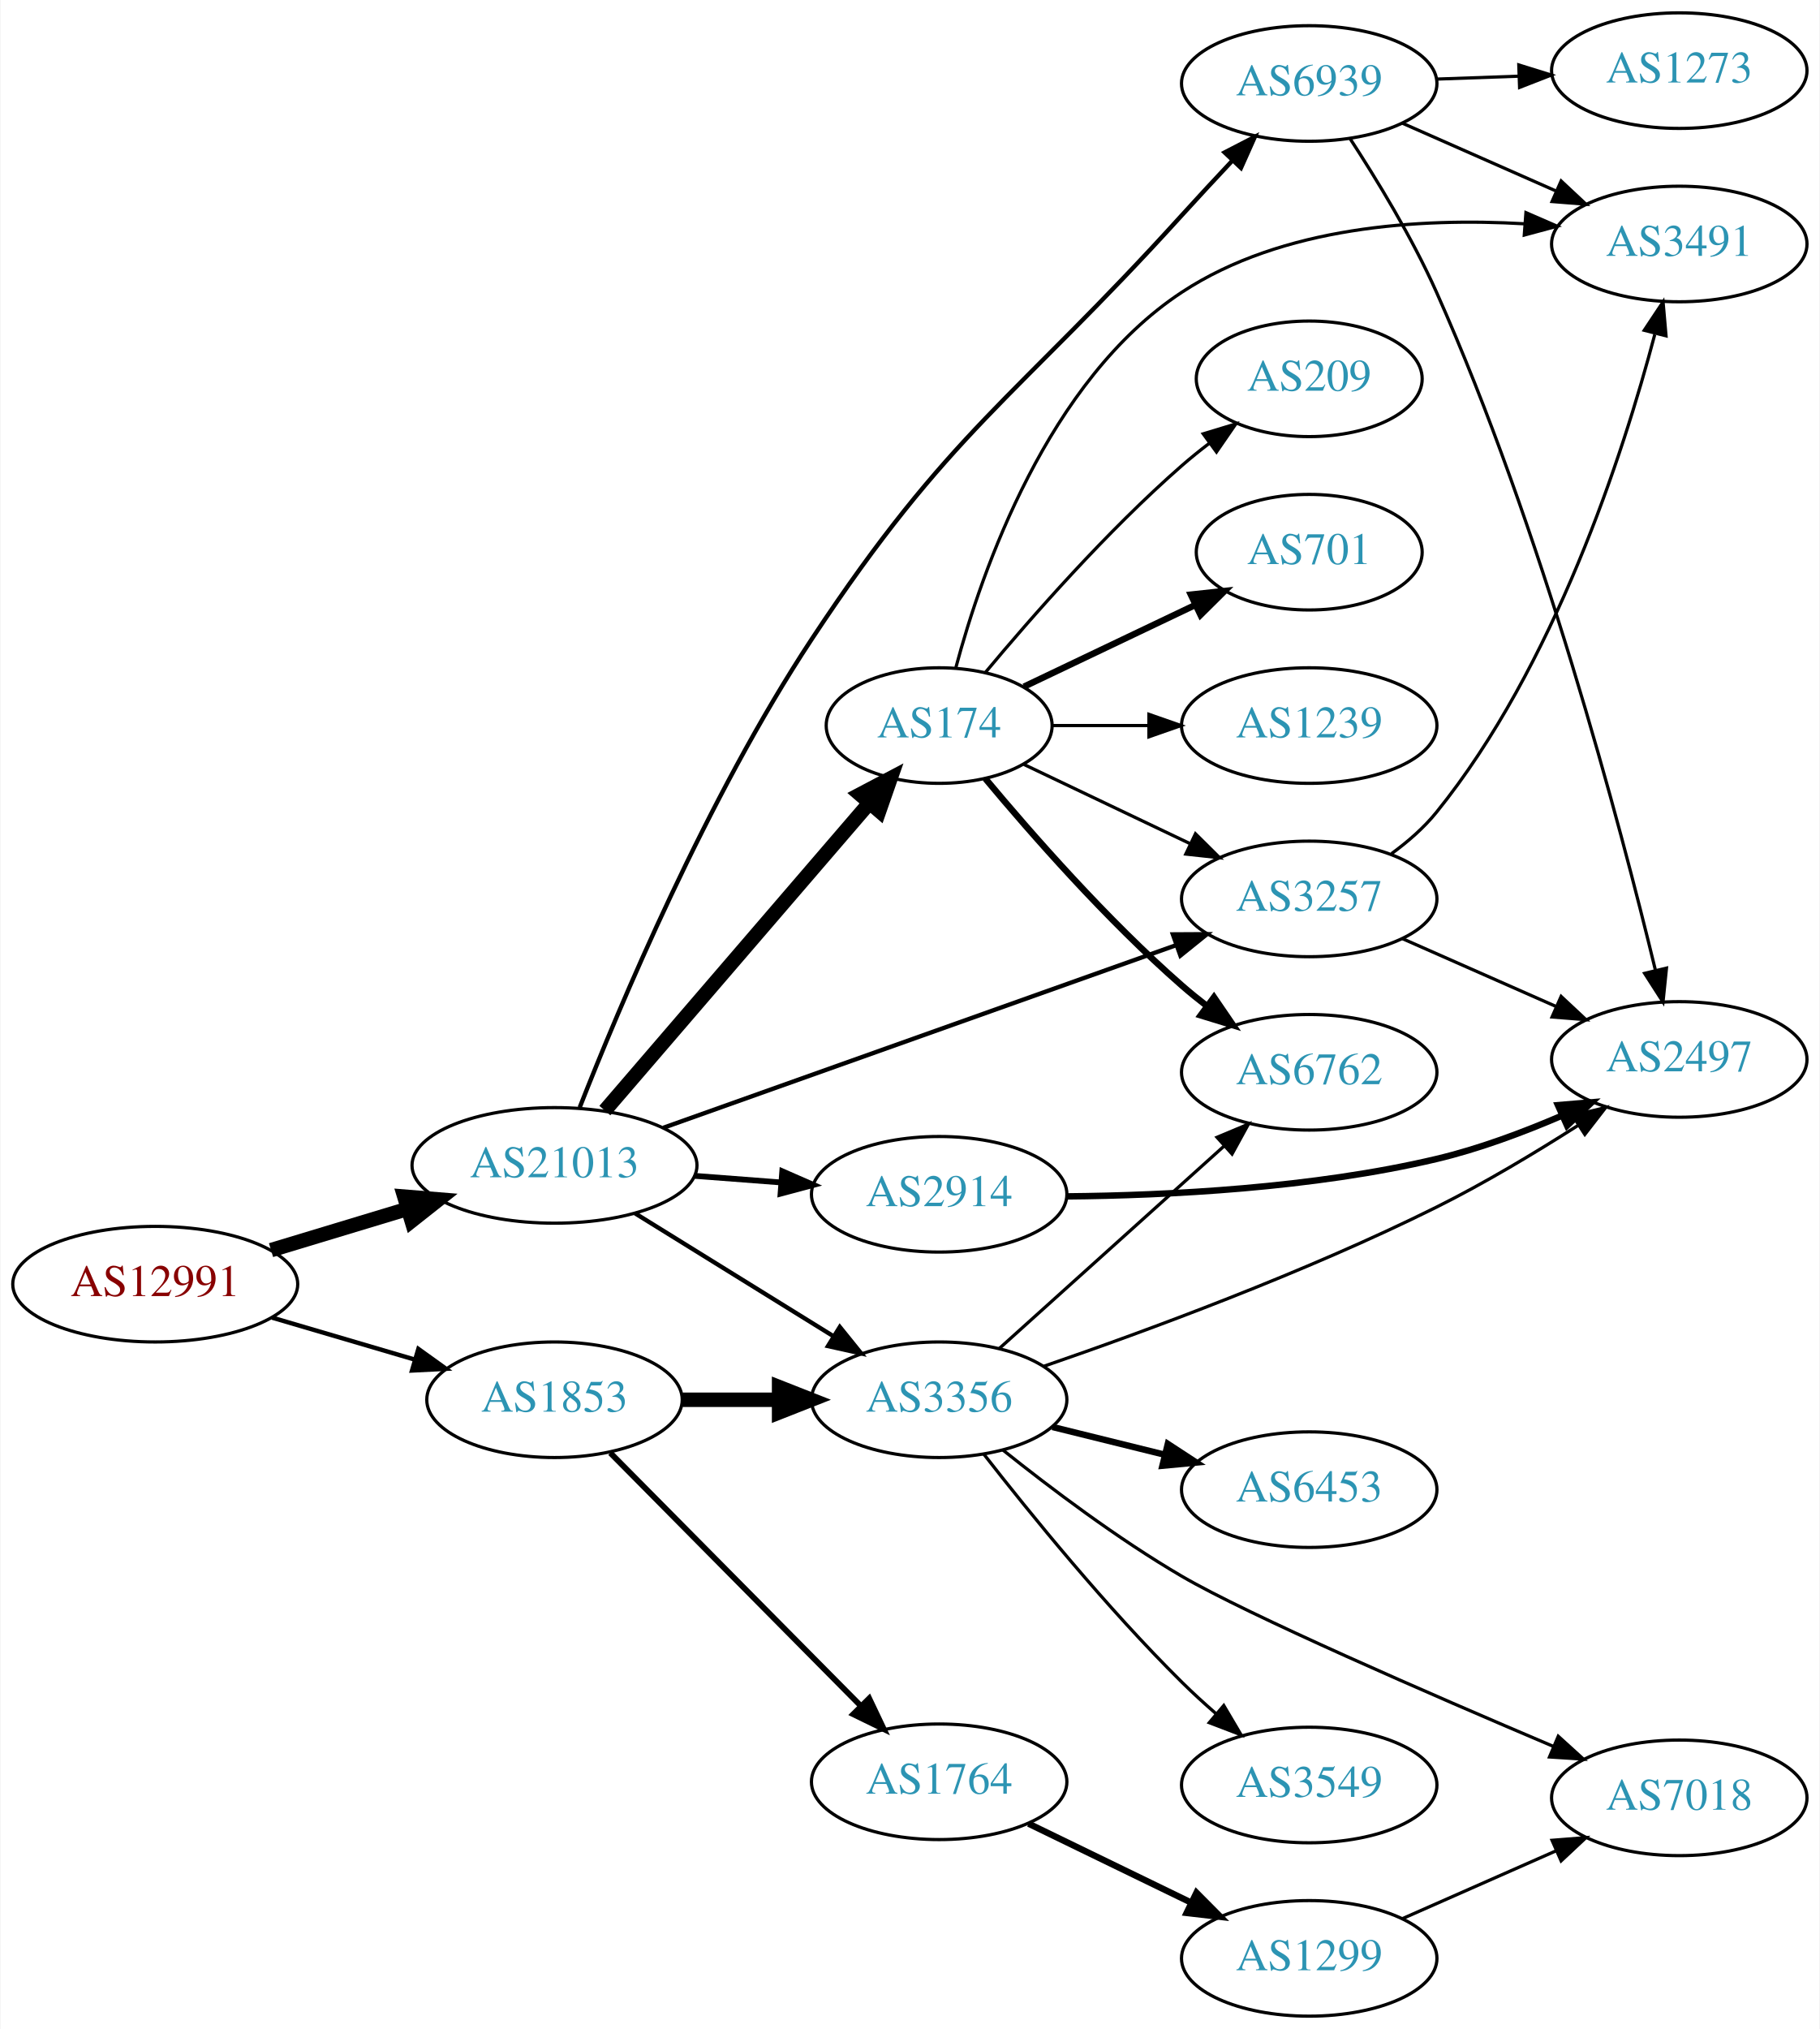
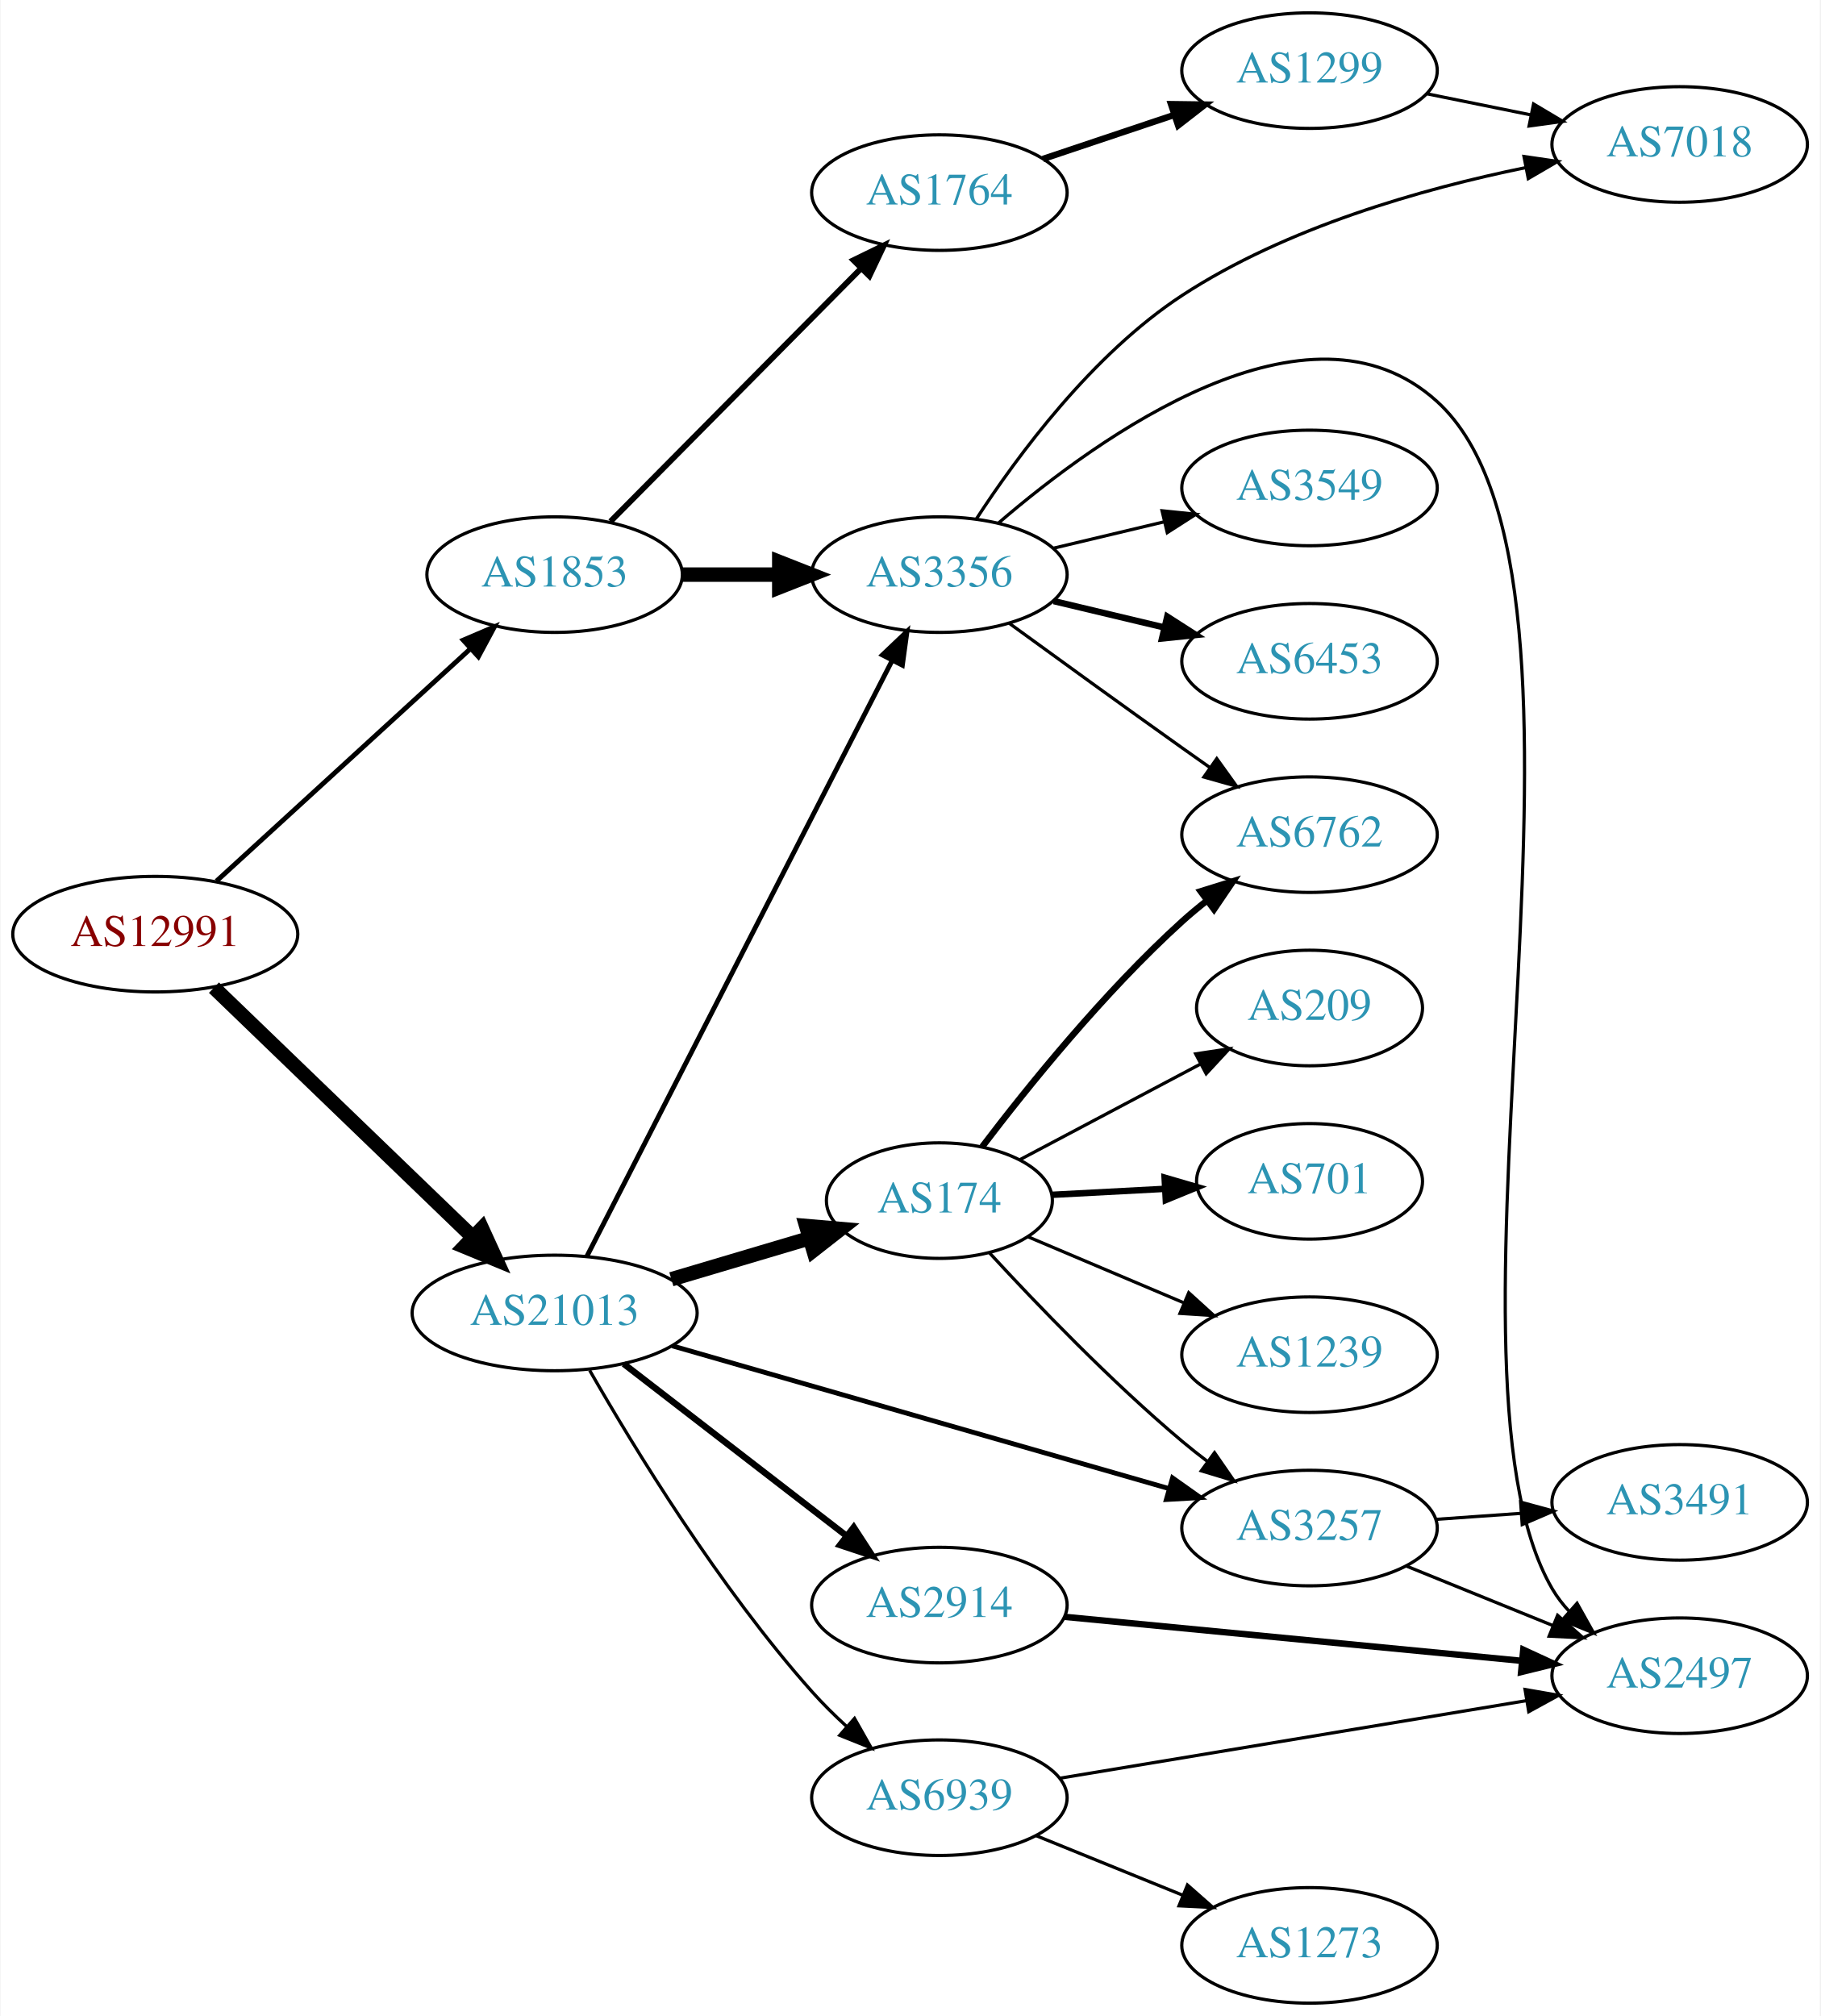
- <svg xmlns="http://www.w3.org/2000/svg" xmlns:xlink="http://www.w3.org/1999/xlink" width="567pt" height="632pt" viewBox="0.00 0.00 566.66 632.00">
-   <g id="graph0" class="graph" transform="scale(1 1) rotate(0) translate(4 628)">
-     <polygon fill="white" stroke="none" points="-4,4 -4,-628 562.663,-628 562.663,4 -4,4" />
+ <svg xmlns="http://www.w3.org/2000/svg" xmlns:xlink="http://www.w3.org/1999/xlink" width="567pt" height="628pt" viewBox="0.00 0.00 566.66 628.00">
+   <g id="graph0" class="graph" transform="scale(1 1) rotate(0) translate(4 624)">
+     <polygon fill="white" stroke="none" points="-4,4 -4,-624 562.663,-624 562.663,4 -4,4" />
    <g id="node1" class="node">
      <g id="a_node1">
        <a xlink:href="/asn/12991" xlink:title="AS12991 ~ Rechenzentrum [AT]">
-           <ellipse fill="#ffffff" stroke="black" cx="44.196" cy="-228" rx="44.393" ry="18" />
-           <text text-anchor="middle" x="44.196" y="-224.3" font-family="Times,serif" font-size="14.00" fill="#880000">AS12991</text>
+           <ellipse fill="#ffffff" stroke="black" cx="44.196" cy="-333" rx="44.393" ry="18" />
+           <text text-anchor="middle" x="44.196" y="-329.3" font-family="Times,serif" font-size="14.00" fill="#880000">AS12991</text>
        </a>
      </g>
    </g>
    <g id="node2" class="node">
      <g id="a_node2">
        <a xlink:href="/asn/1853" xlink:title="AS1853 ~ ACOnet Backbone [AT]">
-           <ellipse fill="#ffffff" stroke="black" cx="168.588" cy="-192" rx="39.794" ry="18" />
-           <text text-anchor="middle" x="168.588" y="-188.3" font-family="Times,serif" font-size="14.00" fill="#2c94b3">AS1853</text>
+           <ellipse fill="#ffffff" stroke="black" cx="168.588" cy="-445" rx="39.794" ry="18" />
+           <text text-anchor="middle" x="168.588" y="-441.3" font-family="Times,serif" font-size="14.00" fill="#2c94b3">AS1853</text>
        </a>
      </g>
    </g>
    <g id="edge1" class="edge">
-       <path fill="none" stroke="black" stroke-width="1.37" d="M80.597,-217.587C94.479,-213.504 110.528,-208.784 125.033,-204.517" />
-       <polygon fill="black" stroke="black" stroke-width="1.37" points="126.176,-207.829 134.782,-201.65 124.201,-201.114 126.176,-207.829" />
+       <path fill="none" stroke="black" stroke-width="1.5" d="M63.255,-349.526C84.165,-368.66 118.745,-400.304 142.317,-421.874" />
+       <polygon fill="black" stroke="black" stroke-width="1.5" points="140.112,-424.601 149.853,-428.77 144.838,-419.437 140.112,-424.601" />
    </g>
    <g id="node3" class="node">
      <g id="a_node3">
        <a xlink:href="/asn/21013" xlink:title="AS21013 ~ Wels, AT [AT]">
-           <ellipse fill="#ffffff" stroke="black" cx="168.588" cy="-265" rx="44.393" ry="18" />
-           <text text-anchor="middle" x="168.588" y="-261.3" font-family="Times,serif" font-size="14.00" fill="#2c94b3">AS21013</text>
+           <ellipse fill="#ffffff" stroke="black" cx="168.588" cy="-215" rx="44.393" ry="18" />
+           <text text-anchor="middle" x="168.588" y="-211.3" font-family="Times,serif" font-size="14.00" fill="#2c94b3">AS21013</text>
        </a>
      </g>
    </g>
    <g id="edge2" class="edge">
-       <path fill="none" stroke="black" stroke-width="4.5" d="M80.269,-238.603C93.456,-242.589 108.636,-247.178 122.601,-251.4" />
-       <polygon fill="black" stroke="black" stroke-width="4.5" points="121.799,-255.271 132.51,-254.396 124.078,-247.733 121.799,-255.271" />
+       <path fill="none" stroke="black" stroke-width="4.5" d="M62.472,-316.344C83.521,-296.051 119.22,-261.632 143.097,-238.613" />
+       <polygon fill="black" stroke="black" stroke-width="4.5" points="145.934,-241.347 150.4,-231.572 140.468,-235.678 145.934,-241.347" />
    </g>
    <g id="node4" class="node">
      <g id="a_node4">
        <a xlink:href="/asn/3356" xlink:title="AS3356 ~ Level 3 Parent, LLC [US]">
-           <ellipse fill="#ffffff" stroke="black" cx="288.431" cy="-192" rx="39.794" ry="18" />
-           <text text-anchor="middle" x="288.431" y="-188.3" font-family="Times,serif" font-size="14.00" fill="#2c94b3">AS3356</text>
+           <ellipse fill="#ffffff" stroke="black" cx="288.431" cy="-445" rx="39.794" ry="18" />
+           <text text-anchor="middle" x="288.431" y="-441.3" font-family="Times,serif" font-size="14.00" fill="#2c94b3">AS3356</text>
        </a>
      </g>
    </g>
    <g id="edge3" class="edge">
-       <path fill="none" stroke="black" stroke-width="4.5" d="M208.501,-192C218.054,-192 228.404,-192 238.367,-192" />
-       <polygon fill="black" stroke="black" stroke-width="4.5" points="238.559,-195.938 248.559,-192 238.559,-188.063 238.559,-195.938" />
+       <path fill="none" stroke="black" stroke-width="4.5" d="M208.501,-445C218.054,-445 228.404,-445 238.367,-445" />
+       <polygon fill="black" stroke="black" stroke-width="4.5" points="238.559,-448.938 248.559,-445 238.559,-441.063 238.559,-448.938" />
    </g>
    <g id="node5" class="node">
      <g id="a_node5">
        <a xlink:href="/asn/1764" xlink:title="AS1764 ~ NEXTLAYER-AS [AT]">
-           <ellipse fill="#ffffff" stroke="black" cx="288.431" cy="-73" rx="39.794" ry="18" />
-           <text text-anchor="middle" x="288.431" y="-69.3" font-family="Times,serif" font-size="14.00" fill="#2c94b3">AS1764</text>
+           <ellipse fill="#ffffff" stroke="black" cx="288.431" cy="-564" rx="39.794" ry="18" />
+           <text text-anchor="middle" x="288.431" y="-560.3" font-family="Times,serif" font-size="14.00" fill="#2c94b3">AS1764</text>
        </a>
      </g>
    </g>
    <g id="edge4" class="edge">
-       <path fill="none" stroke="black" stroke-width="1.8" d="M185.974,-175.454C206.289,-154.939 241.05,-119.836 264.133,-96.526" />
-       <polygon fill="black" stroke="black" stroke-width="1.8" points="266.635,-98.974 271.184,-89.406 261.661,-94.049 266.635,-98.974" />
+       <path fill="none" stroke="black" stroke-width="1.8" d="M185.974,-461.546C206.289,-482.061 241.05,-517.164 264.133,-540.474" />
+       <polygon fill="black" stroke="black" stroke-width="1.8" points="261.661,-542.951 271.184,-547.594 266.635,-538.026 261.661,-542.951" />
    </g>
    <g id="edge16" class="edge">
-       <path fill="none" stroke="black" stroke-width="1.35" d="M193.72,-250.051C211.588,-238.982 236.107,-223.794 255.583,-211.729" />
-       <polygon fill="black" stroke="black" stroke-width="1.35" points="257.477,-214.673 264.135,-206.431 253.79,-208.722 257.477,-214.673" />
+       <path fill="none" stroke="black" stroke-width="1.5" d="M178.639,-232.666C199.161,-272.719 249.329,-370.634 273.698,-418.196" />
+       <polygon fill="black" stroke="black" stroke-width="1.5" points="270.674,-419.97 278.349,-427.274 276.904,-416.778 270.674,-419.97" />
    </g>
    <g id="node12" class="node">
      <g id="a_node12">
-         <a xlink:href="/asn/174" xlink:title="AS174 ~ Cogent Communications [US]">
-           <ellipse fill="#ffffff" stroke="black" cx="288.431" cy="-402" rx="35.194" ry="18" />
-           <text text-anchor="middle" x="288.431" y="-398.3" font-family="Times,serif" font-size="14.00" fill="#2c94b3">AS174</text>
+         <a xlink:href="/asn/2914" xlink:title="AS2914 ~ NTT America, Inc. [US]">
+           <ellipse fill="#ffffff" stroke="black" cx="288.431" cy="-124" rx="39.794" ry="18" />
+           <text text-anchor="middle" x="288.431" y="-120.3" font-family="Times,serif" font-size="14.00" fill="#2c94b3">AS2914</text>
        </a>
      </g>
    </g>
    <g id="edge12" class="edge">
-       <path fill="none" stroke="black" stroke-width="4.5" d="M184.275,-282.074C205.052,-306.229 243.124,-350.49 266.752,-377.959" />
-       <polygon fill="black" stroke="black" stroke-width="4.5" points="263.79,-380.554 273.296,-385.567 269.76,-375.418 263.79,-380.554" />
+       <path fill="none" stroke="black" stroke-width="2" d="M190.115,-199.149C209.326,-184.314 238.182,-162.031 259.487,-145.579" />
+       <polygon fill="black" stroke="black" stroke-width="2" points="261.756,-148.248 267.532,-139.366 257.478,-142.708 261.756,-148.248" />
    </g>
    <g id="node13" class="node">
      <g id="a_node13">
-         <a xlink:href="/asn/2914" xlink:title="AS2914 ~ NTT America, Inc. [US]">
-           <ellipse fill="#ffffff" stroke="black" cx="288.431" cy="-256" rx="39.794" ry="18" />
-           <text text-anchor="middle" x="288.431" y="-252.3" font-family="Times,serif" font-size="14.00" fill="#2c94b3">AS2914</text>
+         <a xlink:href="/asn/174" xlink:title="AS174 ~ Cogent Communications [US]">
+           <ellipse fill="#ffffff" stroke="black" cx="288.431" cy="-250" rx="35.194" ry="18" />
+           <text text-anchor="middle" x="288.431" y="-246.3" font-family="Times,serif" font-size="14.00" fill="#2c94b3">AS174</text>
        </a>
      </g>
    </g>
    <g id="edge13" class="edge">
-       <path fill="none" stroke="black" stroke-width="1.8" d="M212.132,-261.751C220.851,-261.085 230.089,-260.379 238.998,-259.699" />
-       <polygon fill="black" stroke="black" stroke-width="1.8" points="239.548,-263.167 249.252,-258.916 239.015,-256.188 239.548,-263.167" />
+       <path fill="none" stroke="black" stroke-width="4.5" d="M204.945,-225.501C218.474,-229.519 233.988,-234.127 247.884,-238.254" />
+       <polygon fill="black" stroke="black" stroke-width="4.5" points="246.958,-242.087 257.666,-241.16 249.201,-234.538 246.958,-242.087" />
    </g>
    <g id="node14" class="node">
      <g id="a_node14">
        <a xlink:href="/asn/3257" xlink:title="AS3257 ~ GTT [DE]">
-           <ellipse fill="#ffffff" stroke="black" cx="403.724" cy="-348" rx="39.794" ry="18" />
-           <text text-anchor="middle" x="403.724" y="-344.3" font-family="Times,serif" font-size="14.00" fill="#2c94b3">AS3257</text>
+           <ellipse fill="#ffffff" stroke="black" cx="403.724" cy="-148" rx="39.794" ry="18" />
+           <text text-anchor="middle" x="403.724" y="-144.3" font-family="Times,serif" font-size="14.00" fill="#2c94b3">AS3257</text>
        </a>
      </g>
    </g>
    <g id="edge14" class="edge">
-       <path fill="none" stroke="black" stroke-width="1.35" d="M202.496,-276.716C244.476,-291.661 317.052,-317.499 362.337,-333.622" />
-       <polygon fill="black" stroke="black" stroke-width="1.35" points="361.247,-336.949 371.841,-337.005 363.594,-330.354 361.247,-336.949" />
+       <path fill="none" stroke="black" stroke-width="1.5" d="M205.25,-204.751C246.874,-192.789 315.656,-173.022 360.07,-160.258" />
+       <polygon fill="black" stroke="black" stroke-width="1.5" points="361.062,-163.615 369.706,-157.489 359.128,-156.887 361.062,-163.615" />
    </g>
    <g id="node15" class="node">
      <g id="a_node15">
        <a xlink:href="/asn/6939" xlink:title="AS6939 ~ Hurricane Electric LLC [US]">
-           <ellipse fill="#ffffff" stroke="black" cx="403.724" cy="-602" rx="39.794" ry="18" />
-           <text text-anchor="middle" x="403.724" y="-598.3" font-family="Times,serif" font-size="14.00" fill="#2c94b3">AS6939</text>
+           <ellipse fill="#ffffff" stroke="black" cx="288.431" cy="-64" rx="39.794" ry="18" />
+           <text text-anchor="middle" x="288.431" y="-60.3" font-family="Times,serif" font-size="14.00" fill="#2c94b3">AS6939</text>
        </a>
      </g>
    </g>
    <g id="edge15" class="edge">
-       <path fill="none" stroke="black" stroke-width="1.35" d="M176.447,-283.069C188.664,-314.207 216.014,-379.407 248.784,-429 291.726,-493.988 311.733,-503.315 364.077,-561 369.139,-566.578 374.652,-572.51 379.887,-578.078" />
-       <polygon fill="black" stroke="black" stroke-width="1.35" points="377.373,-580.513 386.785,-585.378 382.46,-575.705 377.373,-580.513" />
+       <path fill="none" stroke="black" d="M179.496,-197.132C193.302,-173.041 219.905,-129.428 248.784,-97 252.059,-93.323 255.743,-89.68 259.502,-86.232" />
+       <polygon fill="black" stroke="black" points="261.997,-88.7 267.216,-79.479 257.386,-83.433 261.997,-88.7" />
    </g>
    <g id="node6" class="node">
      <g id="a_node6">
        <a xlink:href="/asn/2497" xlink:title="AS2497 ~ Internet Initiative Japan Inc. [JP]">
-           <ellipse fill="#ffffff" stroke="black" cx="519.017" cy="-298" rx="39.794" ry="18" />
-           <text text-anchor="middle" x="519.017" y="-294.3" font-family="Times,serif" font-size="14.00" fill="#2c94b3">AS2497</text>
+           <ellipse fill="#ffffff" stroke="black" cx="519.017" cy="-102" rx="39.794" ry="18" />
+           <text text-anchor="middle" x="519.017" y="-98.3" font-family="Times,serif" font-size="14.00" fill="#2c94b3">AS2497</text>
        </a>
      </g>
    </g>
    <g id="edge5" class="edge">
-       <path fill="none" stroke="black" d="M321.103,-202.457C352.737,-213.336 402.415,-231.609 443.37,-252 458.317,-259.442 474.16,-268.952 487.386,-277.391" />
-       <polygon fill="black" stroke="black" points="485.786,-280.524 496.082,-283.024 489.591,-274.649 485.786,-280.524" />
+       <path fill="none" stroke="black" d="M306.904,-461.128C338.026,-487.9 403.519,-535.162 443.37,-499 504.548,-443.486 437.68,-200.319 479.37,-129 480.842,-126.483 482.652,-124.143 484.678,-121.981" />
+       <polygon fill="black" stroke="black" points="487.05,-124.556 492.222,-115.309 482.413,-119.312 487.05,-124.556" />
    </g>
    <g id="node7" class="node">
      <g id="a_node7">
        <a xlink:href="/asn/6762" xlink:title="AS6762 ~ TELECOM ITALIA SPARKLE S.p.A. [IT]">
-           <ellipse fill="#ffffff" stroke="black" cx="403.724" cy="-294" rx="39.794" ry="18" />
-           <text text-anchor="middle" x="403.724" y="-290.3" font-family="Times,serif" font-size="14.00" fill="#2c94b3">AS6762</text>
+           <ellipse fill="#ffffff" stroke="black" cx="403.724" cy="-364" rx="39.794" ry="18" />
+           <text text-anchor="middle" x="403.724" y="-360.3" font-family="Times,serif" font-size="14.00" fill="#2c94b3">AS6762</text>
        </a>
      </g>
    </g>
    <g id="edge6" class="edge">
-       <path fill="none" stroke="black" d="M307.133,-207.938C325.978,-224.904 355.969,-251.905 377.329,-271.137" />
-       <polygon fill="black" stroke="black" points="374.999,-273.748 384.772,-277.838 379.682,-268.546 374.999,-273.748" />
+       <path fill="none" stroke="black" d="M310.279,-429.778C325.213,-418.909 345.827,-403.975 364.077,-391 366.898,-388.995 369.841,-386.915 372.789,-384.841" />
+       <polygon fill="black" stroke="black" points="374.835,-387.681 381.013,-379.074 370.816,-381.95 374.835,-387.681" />
    </g>
    <g id="node8" class="node">
      <g id="a_node8">
        <a xlink:href="/asn/3549" xlink:title="AS3549 ~ Level 3 Parent, LLC [US]">
-           <ellipse fill="#ffffff" stroke="black" cx="403.724" cy="-72" rx="39.794" ry="18" />
-           <text text-anchor="middle" x="403.724" y="-68.3" font-family="Times,serif" font-size="14.00" fill="#2c94b3">AS3549</text>
+           <ellipse fill="#ffffff" stroke="black" cx="403.724" cy="-472" rx="39.794" ry="18" />
+           <text text-anchor="middle" x="403.724" y="-468.3" font-family="Times,serif" font-size="14.00" fill="#2c94b3">AS3549</text>
        </a>
      </g>
    </g>
    <g id="edge7" class="edge">
-       <path fill="none" stroke="black" d="M302.369,-175.021C316.645,-156.714 340.707,-127.094 364.077,-104 367.373,-100.743 370.967,-97.459 374.594,-94.298" />
-       <polygon fill="black" stroke="black" points="377.1,-96.763 382.482,-87.637 372.584,-91.415 377.1,-96.763" />
+       <path fill="none" stroke="black" d="M324.038,-453.248C334.909,-455.838 347.064,-458.735 358.506,-461.462" />
+       <polygon fill="black" stroke="black" points="357.789,-464.889 368.328,-463.803 359.412,-458.08 357.789,-464.889" />
    </g>
    <g id="node9" class="node">
      <g id="a_node9">
        <a xlink:href="/asn/6453" xlink:title="AS6453 ~ TATA COMMUNICATIONS (AMERICA) INC [US]">
-           <ellipse fill="#ffffff" stroke="black" cx="403.724" cy="-164" rx="39.794" ry="18" />
-           <text text-anchor="middle" x="403.724" y="-160.3" font-family="Times,serif" font-size="14.00" fill="#2c94b3">AS6453</text>
+           <ellipse fill="#ffffff" stroke="black" cx="403.724" cy="-418" rx="39.794" ry="18" />
+           <text text-anchor="middle" x="403.724" y="-414.3" font-family="Times,serif" font-size="14.00" fill="#2c94b3">AS6453</text>
        </a>
      </g>
    </g>
    <g id="edge8" class="edge">
-       <path fill="none" stroke="black" stroke-width="2" d="M323.73,-183.523C334.711,-180.809 347.026,-177.765 358.606,-174.904" />
-       <polygon fill="black" stroke="black" stroke-width="2" points="359.673,-178.245 368.541,-172.448 357.994,-171.45 359.673,-178.245" />
+       <path fill="none" stroke="black" stroke-width="2" d="M324.038,-436.752C334.909,-434.162 347.064,-431.265 358.506,-428.538" />
+       <polygon fill="black" stroke="black" stroke-width="2" points="359.412,-431.92 368.328,-426.197 357.789,-425.111 359.412,-431.92" />
    </g>
    <g id="node10" class="node">
      <g id="a_node10">
        <a xlink:href="/asn/7018" xlink:title="AS7018 ~ AT&amp;T Services, Inc. [US]">
-           <ellipse fill="#ffffff" stroke="black" cx="519.017" cy="-68" rx="39.794" ry="18" />
-           <text text-anchor="middle" x="519.017" y="-64.3" font-family="Times,serif" font-size="14.00" fill="#2c94b3">AS7018</text>
+           <ellipse fill="#ffffff" stroke="black" cx="519.017" cy="-579" rx="39.794" ry="18" />
+           <text text-anchor="middle" x="519.017" y="-575.3" font-family="Times,serif" font-size="14.00" fill="#2c94b3">AS7018</text>
        </a>
      </g>
    </g>
    <g id="edge9" class="edge">
-       <path fill="none" stroke="black" d="M308.296,-176.337C322.94,-164.624 344.056,-148.682 364.077,-137 384.657,-124.992 441.264,-100.374 479.787,-84.027" />
-       <polygon fill="black" stroke="black" points="481.313,-87.181 489.159,-80.061 478.585,-80.735 481.313,-87.181" />
+       <path fill="none" stroke="black" d="M299.908,-462.288C312.69,-481.954 336.092,-513.705 364.077,-532 396.473,-553.179 438.877,-565.198 470.976,-571.77" />
+       <polygon fill="black" stroke="black" points="470.526,-575.248 481.01,-573.717 471.86,-568.377 470.526,-575.248" />
    </g>
    <g id="node11" class="node">
      <g id="a_node11">
        <a xlink:href="/asn/1299" xlink:title="AS1299 ~ Telia Carrier [EU]">
-           <ellipse fill="#ffffff" stroke="black" cx="403.724" cy="-18" rx="39.794" ry="18" />
-           <text text-anchor="middle" x="403.724" y="-14.3" font-family="Times,serif" font-size="14.00" fill="#2c94b3">AS1299</text>
+           <ellipse fill="#ffffff" stroke="black" cx="403.724" cy="-602" rx="39.794" ry="18" />
+           <text text-anchor="middle" x="403.724" y="-598.3" font-family="Times,serif" font-size="14.00" fill="#2c94b3">AS1299</text>
        </a>
      </g>
    </g>
    <g id="edge10" class="edge">
-       <path fill="none" stroke="black" stroke-width="2" d="M316.28,-59.966C331.377,-52.637 350.421,-43.391 366.789,-35.445" />
-       <polygon fill="black" stroke="black" stroke-width="2" points="368.6,-38.457 376.068,-30.941 365.543,-32.159 368.6,-38.457" />
+       <path fill="none" stroke="black" stroke-width="2" d="M320.688,-574.484C333.337,-578.727 348.116,-583.684 361.618,-588.212" />
+       <polygon fill="black" stroke="black" stroke-width="2" points="360.581,-591.556 371.175,-591.418 362.807,-584.92 360.581,-591.556" />
    </g>
    <g id="edge11" class="edge">
-       <path fill="none" stroke="black" d="M432.729,-30.36C447.163,-36.73 464.964,-44.586 480.563,-51.47" />
-       <polygon fill="black" stroke="black" points="479.379,-54.774 489.941,-55.609 482.206,-48.37 479.379,-54.774" />
-     </g>
-     <g id="edge17" class="edge">
-       <path fill="none" stroke="black" stroke-width="2" d="M302.796,-385.501C317.051,-368.404 340.746,-341.381 364.077,-321 366.543,-318.846 369.182,-316.706 371.879,-314.628" />
-       <polygon fill="black" stroke="black" stroke-width="2" points="374.052,-317.375 380.033,-308.63 369.904,-311.736 374.052,-317.375" />
+       <path fill="none" stroke="black" d="M440.26,-594.786C450.488,-592.709 461.789,-590.415 472.531,-588.234" />
+       <polygon fill="black" stroke="black" points="473.503,-591.608 482.607,-586.189 472.111,-584.748 473.503,-591.608" />
+     </g>
+     <g id="edge24" class="edge">
+       <path fill="none" stroke="black" stroke-width="2" d="M327.434,-120.342C366.489,-116.584 427.415,-110.72 469.831,-106.638" />
+       <polygon fill="black" stroke="black" stroke-width="2" points="470.304,-110.108 479.923,-105.666 469.634,-103.14 470.304,-110.108" />
+     </g>
+     <g id="edge21" class="edge">
+       <path fill="none" stroke="black" stroke-width="2" d="M301.794,-266.81C315.761,-285.19 339.733,-314.961 364.077,-337 366.504,-339.197 369.116,-341.367 371.797,-343.464" />
+       <polygon fill="black" stroke="black" stroke-width="2" points="369.807,-346.346 379.924,-349.493 373.978,-340.724 369.807,-346.346" />
    </g>
    <g id="edge22" class="edge">
-       <path fill="none" stroke="black" d="M314.856,-389.881C330.159,-382.587 349.882,-373.186 366.764,-365.14" />
-       <polygon fill="black" stroke="black" points="368.283,-368.293 375.804,-360.831 365.271,-361.974 368.283,-368.293" />
-     </g>
-     <g id="node16" class="node">
-       <g id="a_node16">
-         <a xlink:href="/asn/701" xlink:title="AS701 ~ UUNET [US]">
-           <ellipse fill="#ffffff" stroke="black" cx="403.724" cy="-456" rx="35.194" ry="18" />
-           <text text-anchor="middle" x="403.724" y="-452.3" font-family="Times,serif" font-size="14.00" fill="#2c94b3">AS701</text>
-         </a>
-       </g>
-     </g>
-     <g id="edge18" class="edge">
-       <path fill="none" stroke="black" stroke-width="2" d="M314.856,-414.119C330.599,-421.622 351.021,-431.356 368.214,-439.551" />
-       <polygon fill="black" stroke="black" stroke-width="2" points="366.85,-442.779 377.383,-443.922 369.862,-436.46 366.85,-442.779" />
+       <path fill="none" stroke="black" d="M304.103,-233.651C318.628,-217.865 341.854,-193.672 364.077,-175 366.584,-172.894 369.251,-170.787 371.966,-168.73" />
+       <polygon fill="black" stroke="black" points="374.13,-171.484 380.149,-162.765 370.007,-165.828 374.13,-171.484" />
    </g>
    <g id="node17" class="node">
      <g id="a_node17">
-         <a xlink:href="/asn/3491" xlink:title="AS3491 ~ PCCW Global, Inc. [US]">
-           <ellipse fill="#ffffff" stroke="black" cx="519.017" cy="-552" rx="39.794" ry="18" />
-           <text text-anchor="middle" x="519.017" y="-548.3" font-family="Times,serif" font-size="14.00" fill="#2c94b3">AS3491</text>
+         <a xlink:href="/asn/701" xlink:title="AS701 ~ UUNET [US]">
+           <ellipse fill="#ffffff" stroke="black" cx="403.724" cy="-256" rx="35.194" ry="18" />
+           <text text-anchor="middle" x="403.724" y="-252.3" font-family="Times,serif" font-size="14.00" fill="#2c94b3">AS701</text>
        </a>
      </g>
    </g>
    <g id="edge19" class="edge">
-       <path fill="none" stroke="black" d="M293.655,-420.141C301.686,-450.139 322.225,-509.495 364.077,-537 395.361,-557.56 438.225,-560.175 470.779,-558.293" />
-       <polygon fill="black" stroke="black" points="471.244,-561.768 480.958,-557.541 470.728,-554.788 471.244,-561.768" />
+       <path fill="none" stroke="black" stroke-width="2" d="M323.422,-251.8C334.513,-252.388 346.99,-253.048 358.708,-253.669" />
+       <polygon fill="black" stroke="black" stroke-width="2" points="358.585,-257.167 368.756,-254.201 358.955,-250.177 358.585,-257.167" />
    </g>
    <g id="node18" class="node">
      <g id="a_node18">
        <a xlink:href="/asn/1239" xlink:title="AS1239 ~ Sprint [US]">
-           <ellipse fill="#ffffff" stroke="black" cx="403.724" cy="-402" rx="39.794" ry="18" />
-           <text text-anchor="middle" x="403.724" y="-398.3" font-family="Times,serif" font-size="14.00" fill="#2c94b3">AS1239</text>
+           <ellipse fill="#ffffff" stroke="black" cx="403.724" cy="-202" rx="39.794" ry="18" />
+           <text text-anchor="middle" x="403.724" y="-198.3" font-family="Times,serif" font-size="14.00" fill="#2c94b3">AS1239</text>
        </a>
      </g>
    </g>
    <g id="edge20" class="edge">
-       <path fill="none" stroke="black" d="M323.73,-402C333.107,-402 343.457,-402 353.492,-402" />
-       <polygon fill="black" stroke="black" points="353.781,-405.5 363.781,-402 353.781,-398.5 353.781,-405.5" />
+       <path fill="none" stroke="black" d="M315.993,-238.746C330.4,-232.642 348.464,-224.989 364.372,-218.249" />
+       <polygon fill="black" stroke="black" points="366.104,-221.316 373.946,-214.192 363.373,-214.871 366.104,-221.316" />
    </g>
    <g id="node19" class="node">
      <g id="a_node19">
        <a xlink:href="/asn/209" xlink:title="AS209 ~ CenturyLink Communications, LLC [US]">
-           <ellipse fill="#ffffff" stroke="black" cx="403.724" cy="-510" rx="35.194" ry="18" />
-           <text text-anchor="middle" x="403.724" y="-506.3" font-family="Times,serif" font-size="14.00" fill="#2c94b3">AS209</text>
-         </a>
-       </g>
-     </g>
-     <g id="edge21" class="edge">
-       <path fill="none" stroke="black" d="M302.796,-418.499C317.051,-435.596 340.746,-462.619 364.077,-483 366.747,-485.332 369.62,-487.648 372.55,-489.886" />
-       <polygon fill="black" stroke="black" points="370.701,-492.87 380.841,-495.939 374.828,-487.216 370.701,-492.87" />
+           <ellipse fill="#ffffff" stroke="black" cx="403.724" cy="-310" rx="35.194" ry="18" />
+           <text text-anchor="middle" x="403.724" y="-306.3" font-family="Times,serif" font-size="14.00" fill="#2c94b3">AS209</text>
+         </a>
+       </g>
    </g>
    <g id="edge23" class="edge">
-       <path fill="none" stroke="black" stroke-width="2" d="M328.223,-255.346C359.668,-255.63 404.913,-257.895 443.37,-267 456.515,-270.112 470.33,-275.267 482.451,-280.489" />
-       <polygon fill="black" stroke="black" stroke-width="2" points="481.207,-283.766 491.764,-284.653 484.064,-277.376 481.207,-283.766" />
-     </g>
-     <g id="edge24" class="edge">
-       <path fill="none" stroke="black" d="M432.729,-335.64C447.163,-329.27 464.964,-321.414 480.563,-314.53" />
-       <polygon fill="black" stroke="black" points="482.206,-317.63 489.941,-310.391 479.379,-311.226 482.206,-317.63" />
+       <path fill="none" stroke="black" d="M313.457,-262.724C329.83,-271.395 351.717,-282.987 369.721,-292.522" />
+       <polygon fill="black" stroke="black" points="368.257,-295.707 378.732,-297.294 371.533,-289.521 368.257,-295.707" />
+     </g>
+     <g id="edge18" class="edge">
+       <path fill="none" stroke="black" d="M433.9,-136.154C447.775,-130.52 464.552,-123.708 479.461,-117.654" />
+       <polygon fill="black" stroke="black" points="480.991,-120.811 488.94,-113.806 478.358,-114.325 480.991,-120.811" />
+     </g>
+     <g id="node16" class="node">
+       <g id="a_node16">
+         <a xlink:href="/asn/3491" xlink:title="AS3491 ~ PCCW Global, Inc. [US]">
+           <ellipse fill="#ffffff" stroke="black" cx="519.017" cy="-156" rx="39.794" ry="18" />
+           <text text-anchor="middle" x="519.017" y="-152.3" font-family="Times,serif" font-size="14.00" fill="#2c94b3">AS3491</text>
+         </a>
+       </g>
+     </g>
+     <g id="edge17" class="edge">
+       <path fill="none" stroke="black" d="M443.08,-150.708C451.569,-151.308 460.673,-151.951 469.507,-152.575" />
+       <polygon fill="black" stroke="black" points="469.479,-156.081 479.7,-153.294 469.972,-149.099 469.479,-156.081" />
    </g>
    <g id="edge25" class="edge">
-       <path fill="none" stroke="black" d="M429.373,-362.101C434.464,-365.819 439.459,-370.163 443.37,-375 480.113,-420.433 501.527,-486.584 511.384,-523.814" />
-       <polygon fill="black" stroke="black" points="508.105,-525.121 513.968,-533.946 514.888,-523.391 508.105,-525.121" />
-     </g>
-     <g id="edge26" class="edge">
-       <path fill="none" stroke="black" d="M416.371,-584.94C424.716,-572.163 435.776,-554.026 443.37,-537 476.158,-463.494 500.566,-371.293 511.564,-325.891" />
-       <polygon fill="black" stroke="black" points="515.029,-326.448 513.948,-315.908 508.221,-324.822 515.029,-326.448" />
-     </g>
-     <g id="edge27" class="edge">
-       <path fill="none" stroke="black" d="M432.729,-589.64C447.163,-583.27 464.964,-575.414 480.563,-568.53" />
-       <polygon fill="black" stroke="black" points="482.206,-571.63 489.941,-564.391 479.379,-565.226 482.206,-571.63" />
+       <path fill="none" stroke="black" d="M325.904,-70.063C365.346,-76.62 428.334,-87.091 471.356,-94.243" />
+       <polygon fill="black" stroke="black" points="470.857,-97.708 481.295,-95.895 472.005,-90.803 470.857,-97.708" />
    </g>
    <g id="node20" class="node">
      <g id="a_node20">
        <a xlink:href="/asn/1273" xlink:title="AS1273 ~ Vodafone Group PLC [EU]">
-           <ellipse fill="#ffffff" stroke="black" cx="519.017" cy="-606" rx="39.794" ry="18" />
-           <text text-anchor="middle" x="519.017" y="-602.3" font-family="Times,serif" font-size="14.00" fill="#2c94b3">AS1273</text>
-         </a>
-       </g>
-     </g>
-     <g id="edge28" class="edge">
-       <path fill="none" stroke="black" d="M443.396,-603.365C451.599,-603.655 460.363,-603.964 468.895,-604.266" />
-       <polygon fill="black" stroke="black" points="469.017,-607.772 479.134,-604.627 469.264,-600.776 469.017,-607.772" />
+           <ellipse fill="#ffffff" stroke="black" cx="403.724" cy="-18" rx="39.794" ry="18" />
+           <text text-anchor="middle" x="403.724" y="-14.3" font-family="Times,serif" font-size="14.00" fill="#2c94b3">AS1273</text>
+         </a>
+       </g>
+     </g>
+     <g id="edge26" class="edge">
+       <path fill="none" stroke="black" d="M318.607,-52.154C332.482,-46.52 349.259,-39.708 364.169,-33.654" />
+       <polygon fill="black" stroke="black" points="365.698,-36.811 373.647,-29.806 363.065,-30.325 365.698,-36.811" />
    </g>
  </g>
</svg>
